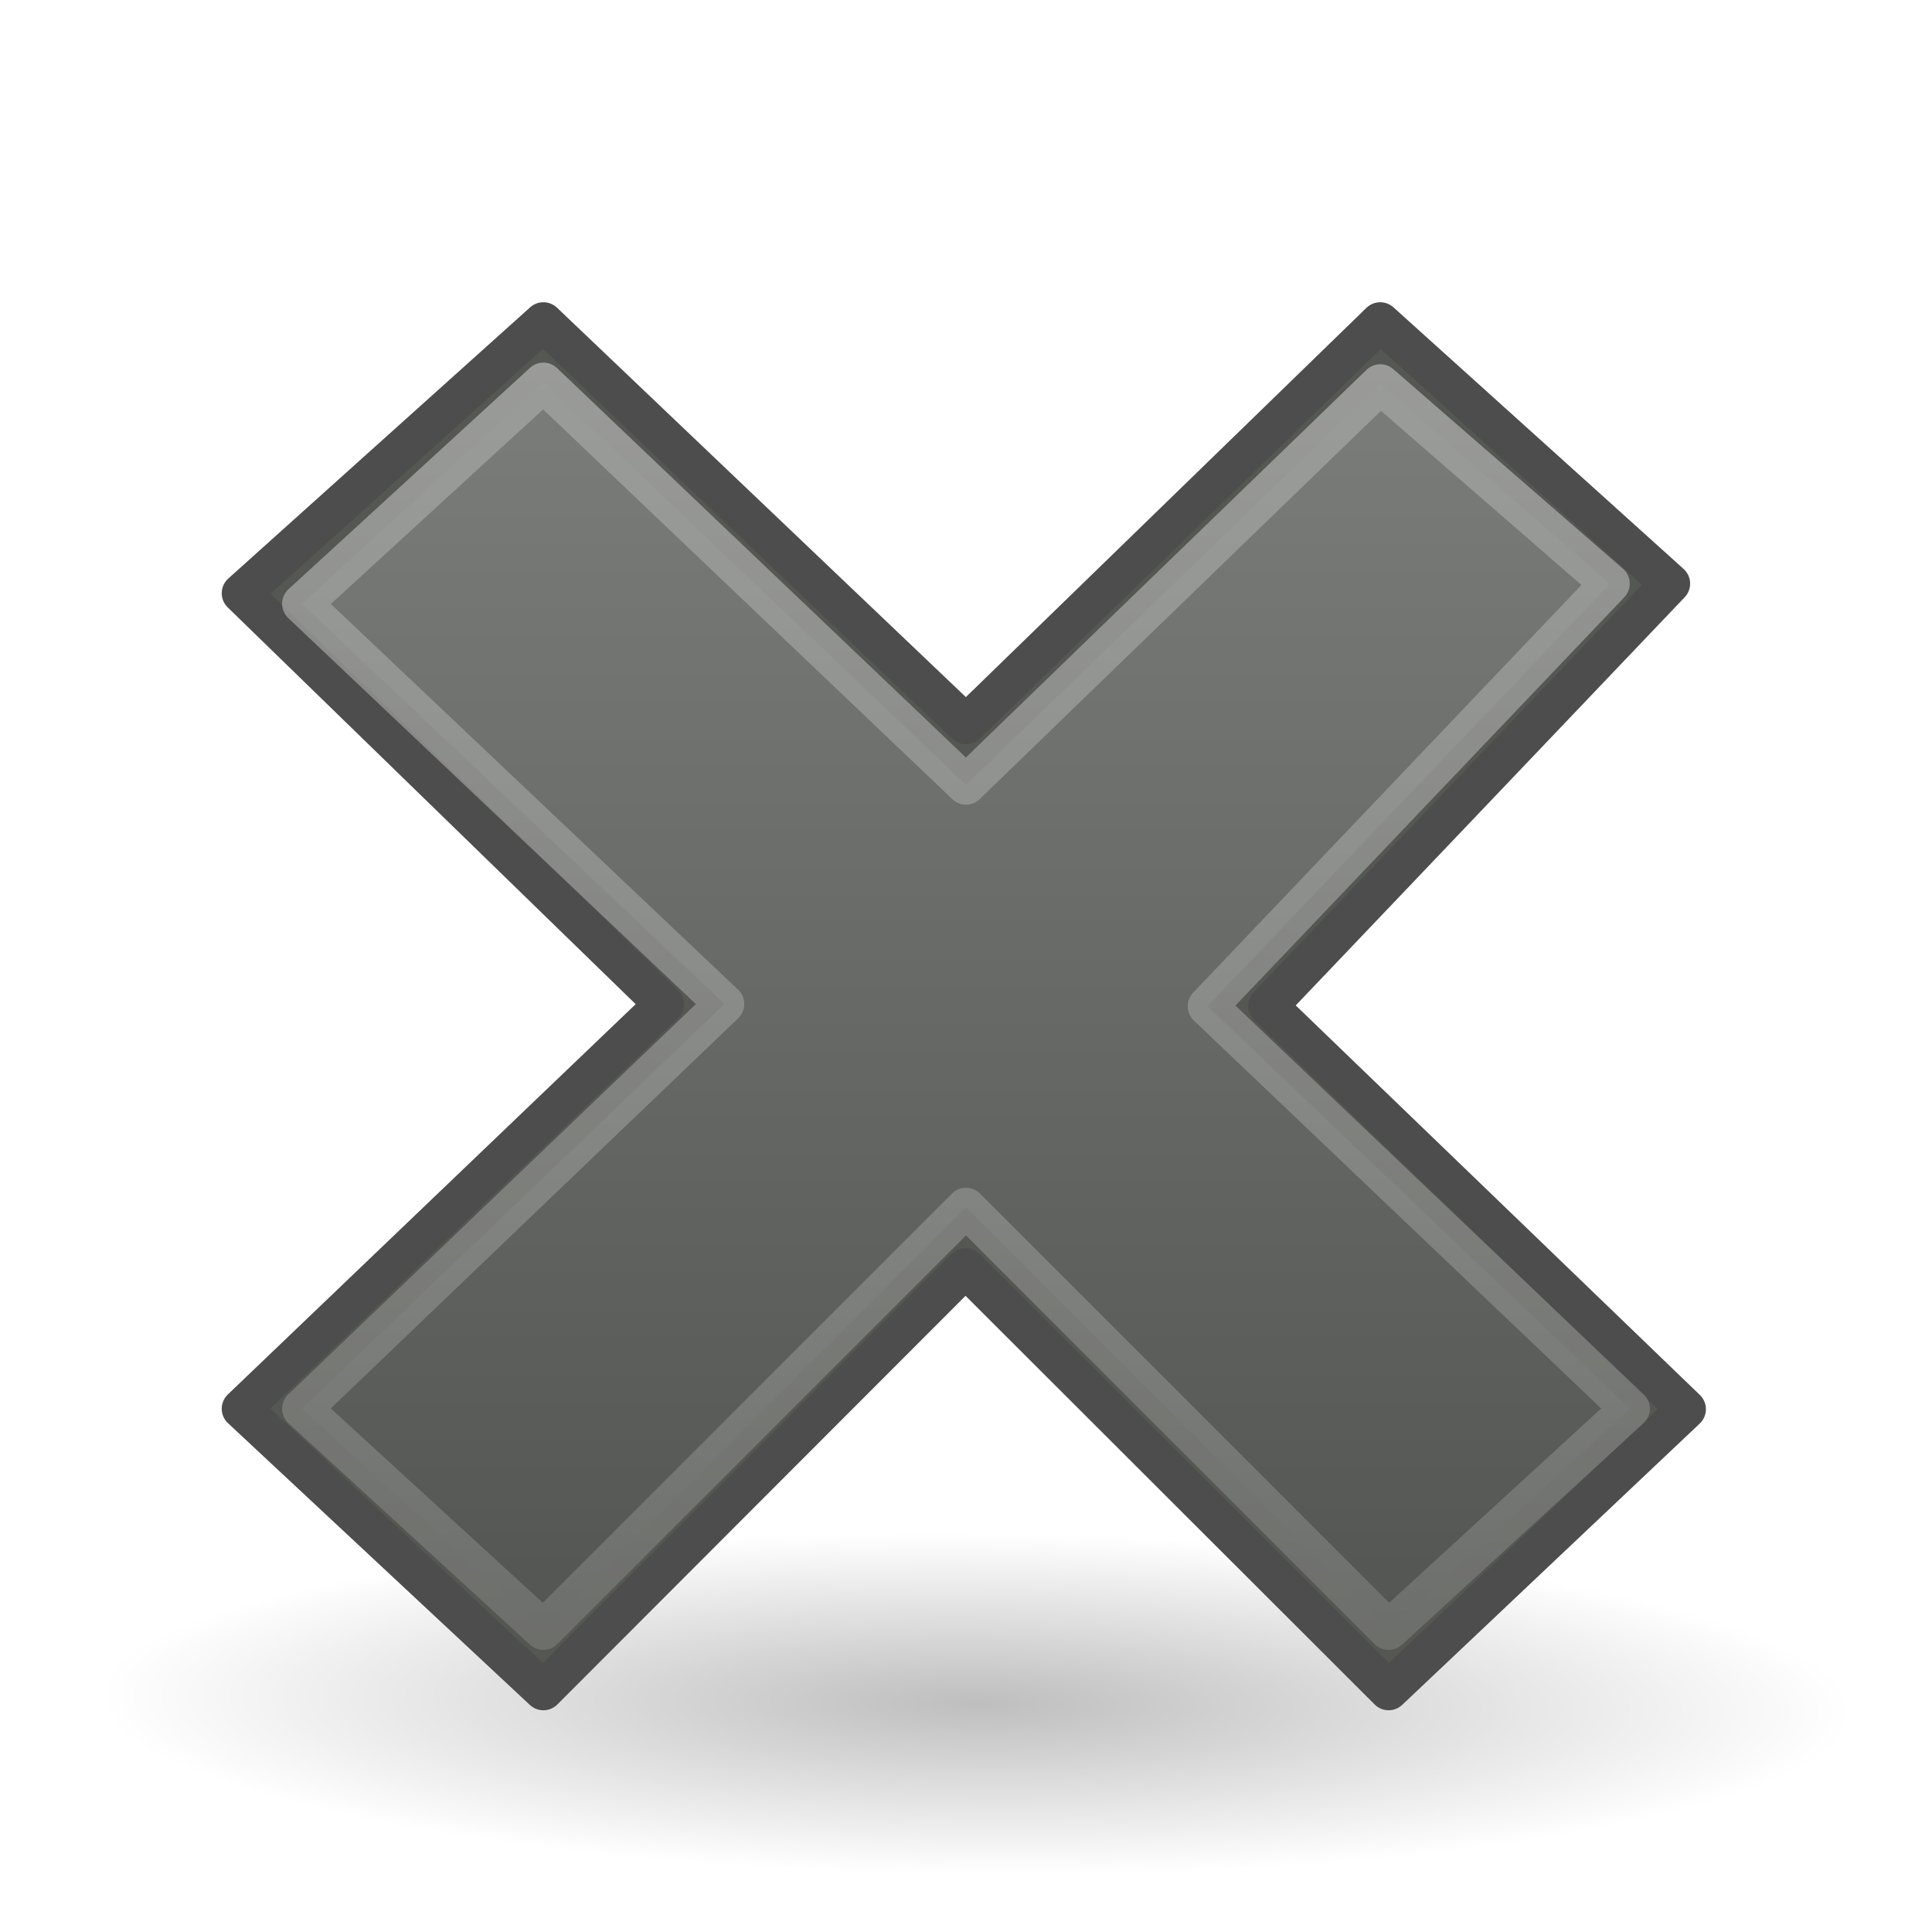
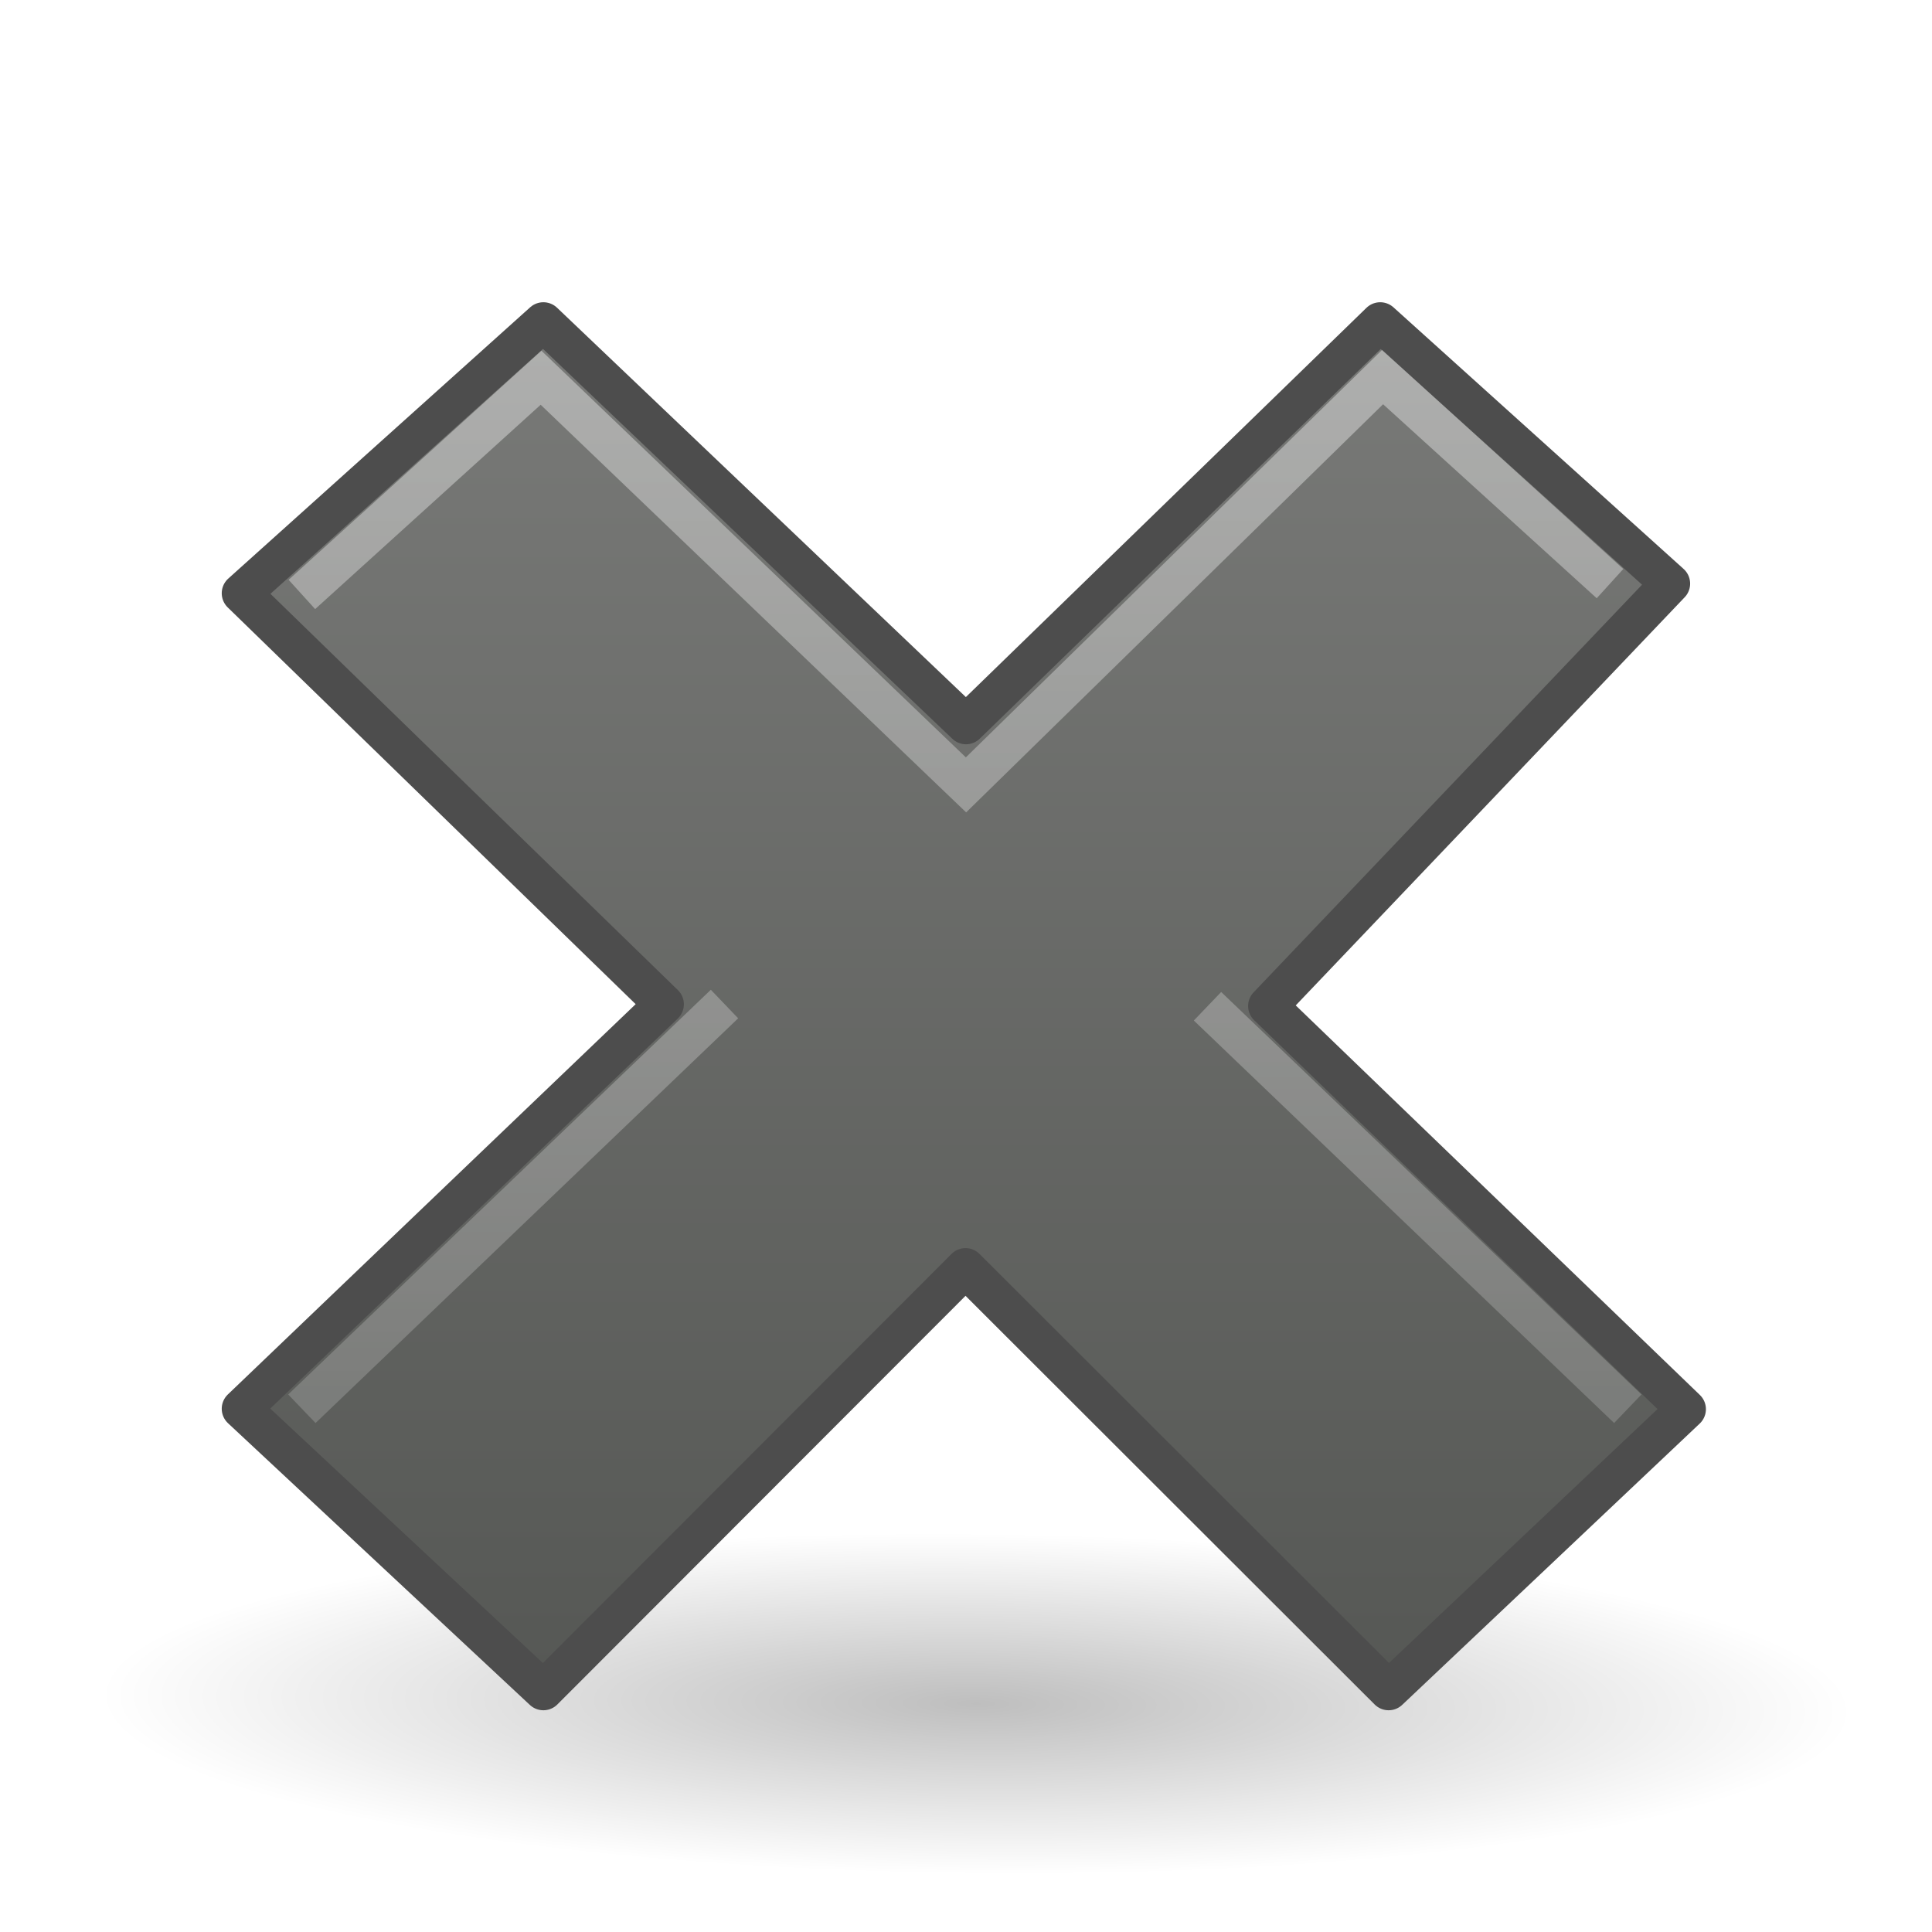
- <svg xmlns="http://www.w3.org/2000/svg" xmlns:xlink="http://www.w3.org/1999/xlink" width="48px" height="48px" id="svg2405">
-   <defs id="defs2407">
+ <svg xmlns="http://www.w3.org/2000/svg" xmlns:xlink="http://www.w3.org/1999/xlink" version="1.0" width="48" height="48" id="svg3199">
+   <defs id="defs3201">
    <linearGradient id="linearGradient2091">
-       <stop style="stop-color:#000000;stop-opacity:1;" offset="0" id="stop2093" />
-       <stop style="stop-color:#000000;stop-opacity:0;" offset="1" id="stop2095" />
+       <stop id="stop2093" style="stop-color:#000000;stop-opacity:1" offset="0" />
+       <stop id="stop2095" style="stop-color:#000000;stop-opacity:0" offset="1" />
    </linearGradient>
-     <radialGradient xlink:href="#linearGradient2091" id="radialGradient2177" gradientUnits="userSpaceOnUse" gradientTransform="matrix(0.914812,1.265023e-2,-8.21502e-3,0.213562,2.253914,27.18889)" cx="23.071" cy="35.127" fx="23.071" fy="35.127" r="10.319" />
+     <radialGradient cx="23.071" cy="35.127" r="10.319" fx="23.071" fy="35.127" id="radialGradient2177" xlink:href="#linearGradient2091" gradientUnits="userSpaceOnUse" gradientTransform="matrix(0.914812,1.265023e-2,-8.21502e-3,0.213562,2.253914,27.18889)" />
+     <linearGradient id="linearGradient3175">
+       <stop id="stop3177" style="stop-color:#797a78;stop-opacity:1" offset="0" />
+       <stop id="stop3179" style="stop-color:#555754;stop-opacity:1" offset="1" />
+     </linearGradient>
+     <linearGradient x1="23.946" y1="7.509" x2="23.946" y2="42.576" id="linearGradient3189" xlink:href="#linearGradient3175" gradientUnits="userSpaceOnUse" />
    <linearGradient id="linearGradient7916">
-       <stop style="stop-color:#ffffff;stop-opacity:1;" offset="0" id="stop7918" />
-       <stop style="stop-color:#ffffff;stop-opacity:0.34;" offset="1" id="stop7920" />
+       <stop id="stop7918" style="stop-color:#ffffff;stop-opacity:1" offset="0" />
+       <stop id="stop7920" style="stop-color:#ffffff;stop-opacity:0.34" offset="1" />
    </linearGradient>
-     <linearGradient xlink:href="#linearGradient7916" id="linearGradient2181" gradientUnits="userSpaceOnUse" gradientTransform="matrix(1.031799,-1.028741,1.031799,1.028741,-26.55286,23.96367)" x1="31.865" y1="17.13" x2="16.145" y2="32.85" />
-     <linearGradient id="linearGradient1322">
-       <stop id="stop1324" offset="0" style="stop-color:#b4b4b4;stop-opacity:1;" />
-       <stop id="stop1326" offset="1" style="stop-color:#505050;stop-opacity:1;" />
-     </linearGradient>
-     <linearGradient xlink:href="#linearGradient1322" id="linearGradient2179" gradientUnits="userSpaceOnUse" gradientTransform="matrix(1.031799,-1.028741,1.031799,1.028741,-59.1464,28.53812)" x1="49.882" y1="30.701" x2="34.163" y2="46.421" />
+     <linearGradient x1="31.865" y1="17.13" x2="16.145" y2="32.85" id="linearGradient2181" xlink:href="#linearGradient7916" gradientUnits="userSpaceOnUse" gradientTransform="matrix(1.031799,-1.028741,1.031799,1.028741,-26.55286,23.96367)" />
  </defs>
  <g id="layer1">
-     <path style="opacity:0.256;fill:url(#radialGradient2177);fill-opacity:1;stroke:none;stroke-width:3;stroke-linecap:round;stroke-linejoin:round;stroke-miterlimit:4;stroke-dasharray:none;stroke-dashoffset:0;stroke-opacity:1" id="path1361" d="M 33.278 34.941 A 10.319 2.32 0 1 1  12.64,34.941 A 10.319 2.32 0 1 1  33.278 34.941 z" transform="matrix(2.301206,0,0,1.919048,-28.83307,-24.80474)" />
-     <path style="font-size:59.901px;font-style:normal;font-variant:normal;font-weight:bold;font-stretch:normal;text-align:start;line-height:125%;writing-mode:lr-tb;text-anchor:start;fill:#555753;fill-opacity:1;stroke:#4d4d4d;stroke-width:0.982;stroke-linecap:butt;stroke-linejoin:round;stroke-miterlimit:4;stroke-dasharray:none;stroke-opacity:1;font-family:Bitstream Vera Sans" d="M 41.892,35.011 L 31.5,24.994 L 41.5,14.5 L 34.291,8 L 24,18 L 13.5,8 L 6,14.739 L 16.5,24.951 L 6,35 L 13.5,42 L 23.988,31.5 L 34.5,42 L 41.892,35.011 z" id="text1314" />
-     <path style="font-size:59.901px;font-style:normal;font-variant:normal;font-weight:bold;font-stretch:normal;text-align:start;line-height:125%;writing-mode:lr-tb;text-anchor:start;opacity:0.409;fill:url(#linearGradient2179);fill-opacity:1;stroke:url(#linearGradient2181);stroke-width:0.982;stroke-linecap:butt;stroke-linejoin:round;stroke-miterlimit:4;stroke-dasharray:none;stroke-opacity:1;font-family:Bitstream Vera Sans" d="M 40.5,35 L 30,25 L 40,14.5 L 34.292,9.541 L 24,19.5 L 13.5,9.5 L 7.5,15 L 18,24.945 L 7.5,35 L 13.5,40.5 L 24,30 L 34.5,40.5 L 40.5,35 z" id="path7076" />
+     <path d="M 33.278,34.941 A 10.319,2.32 0 1 1 12.64,34.941 A 10.319,2.32 0 1 1 33.278,34.941 z" transform="matrix(2.301206,0,0,1.919048,-28.83307,-24.80474)" id="path1361" style="opacity:0.256;fill:url(#radialGradient2177);fill-opacity:1;stroke:none;stroke-width:3;stroke-linecap:round;stroke-linejoin:round;stroke-miterlimit:4;stroke-dasharray:none;stroke-dashoffset:0;stroke-opacity:1" />
+     <path d="M 41.892,35.011 L 31.5,24.994 L 41.5,14.5 L 34.291,8 L 24,18 L 13.5,8 L 6,14.739 L 16.5,24.951 L 6,35 L 13.5,42 L 23.988,31.5 L 34.5,42 L 41.892,35.011 z" id="text1314" style="font-size:59.901px;font-style:normal;font-variant:normal;font-weight:bold;font-stretch:normal;text-align:start;line-height:125%;writing-mode:lr-tb;text-anchor:start;fill:url(#linearGradient3189);fill-opacity:1;stroke:#4d4d4d;stroke-width:0.982;stroke-linecap:butt;stroke-linejoin:round;stroke-miterlimit:4;stroke-dasharray:none;stroke-opacity:1;font-family:Bitstream Vera Sans" />
+     <path d="M 40,14.5 L 34.35,9.369 L 24,19.5 L 13.442,9.385 L 7.5,14.769 M 18,24.945 L 7.5,35 M 40.442,35 L 30,25" id="path3191" style="font-size:59.901px;font-style:normal;font-variant:normal;font-weight:bold;font-stretch:normal;text-align:start;line-height:125%;writing-mode:lr-tb;text-anchor:start;opacity:0.4;fill:none;fill-opacity:1;stroke:url(#linearGradient2181);stroke-width:0.982;stroke-linecap:butt;stroke-linejoin:miter;stroke-miterlimit:4;stroke-dasharray:none;stroke-opacity:1;font-family:Bitstream Vera Sans" />
  </g>
</svg>
